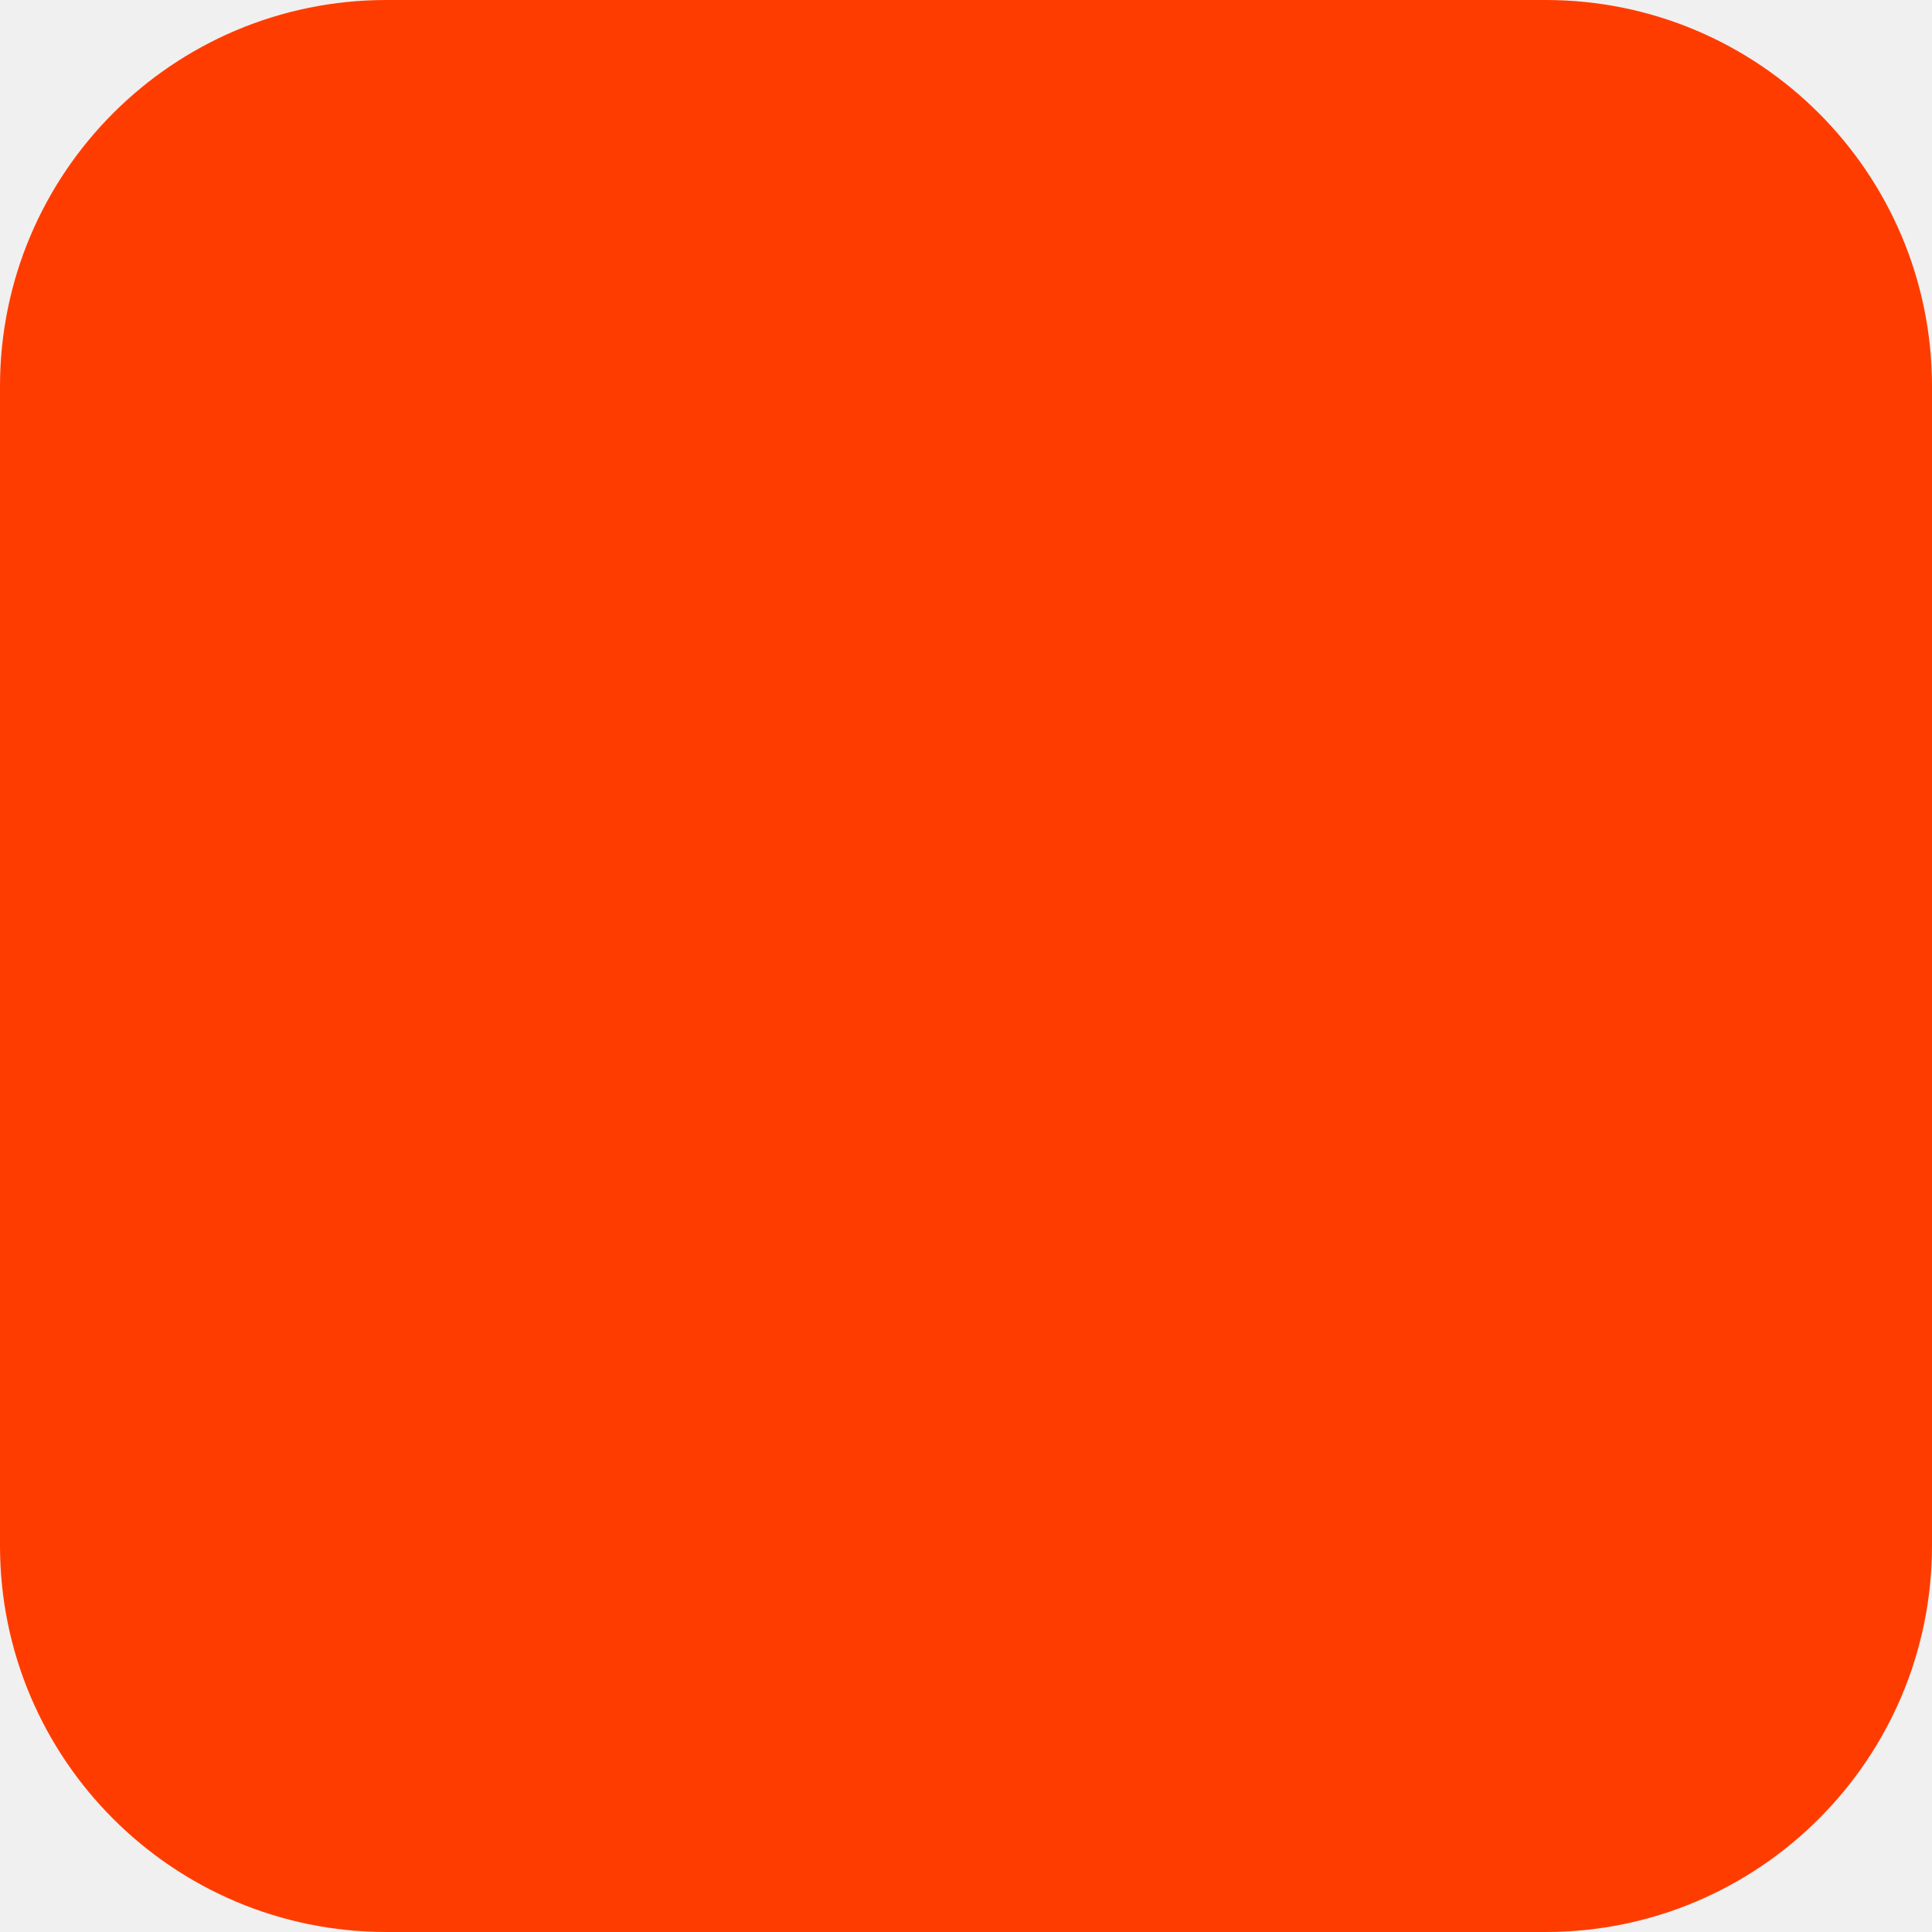
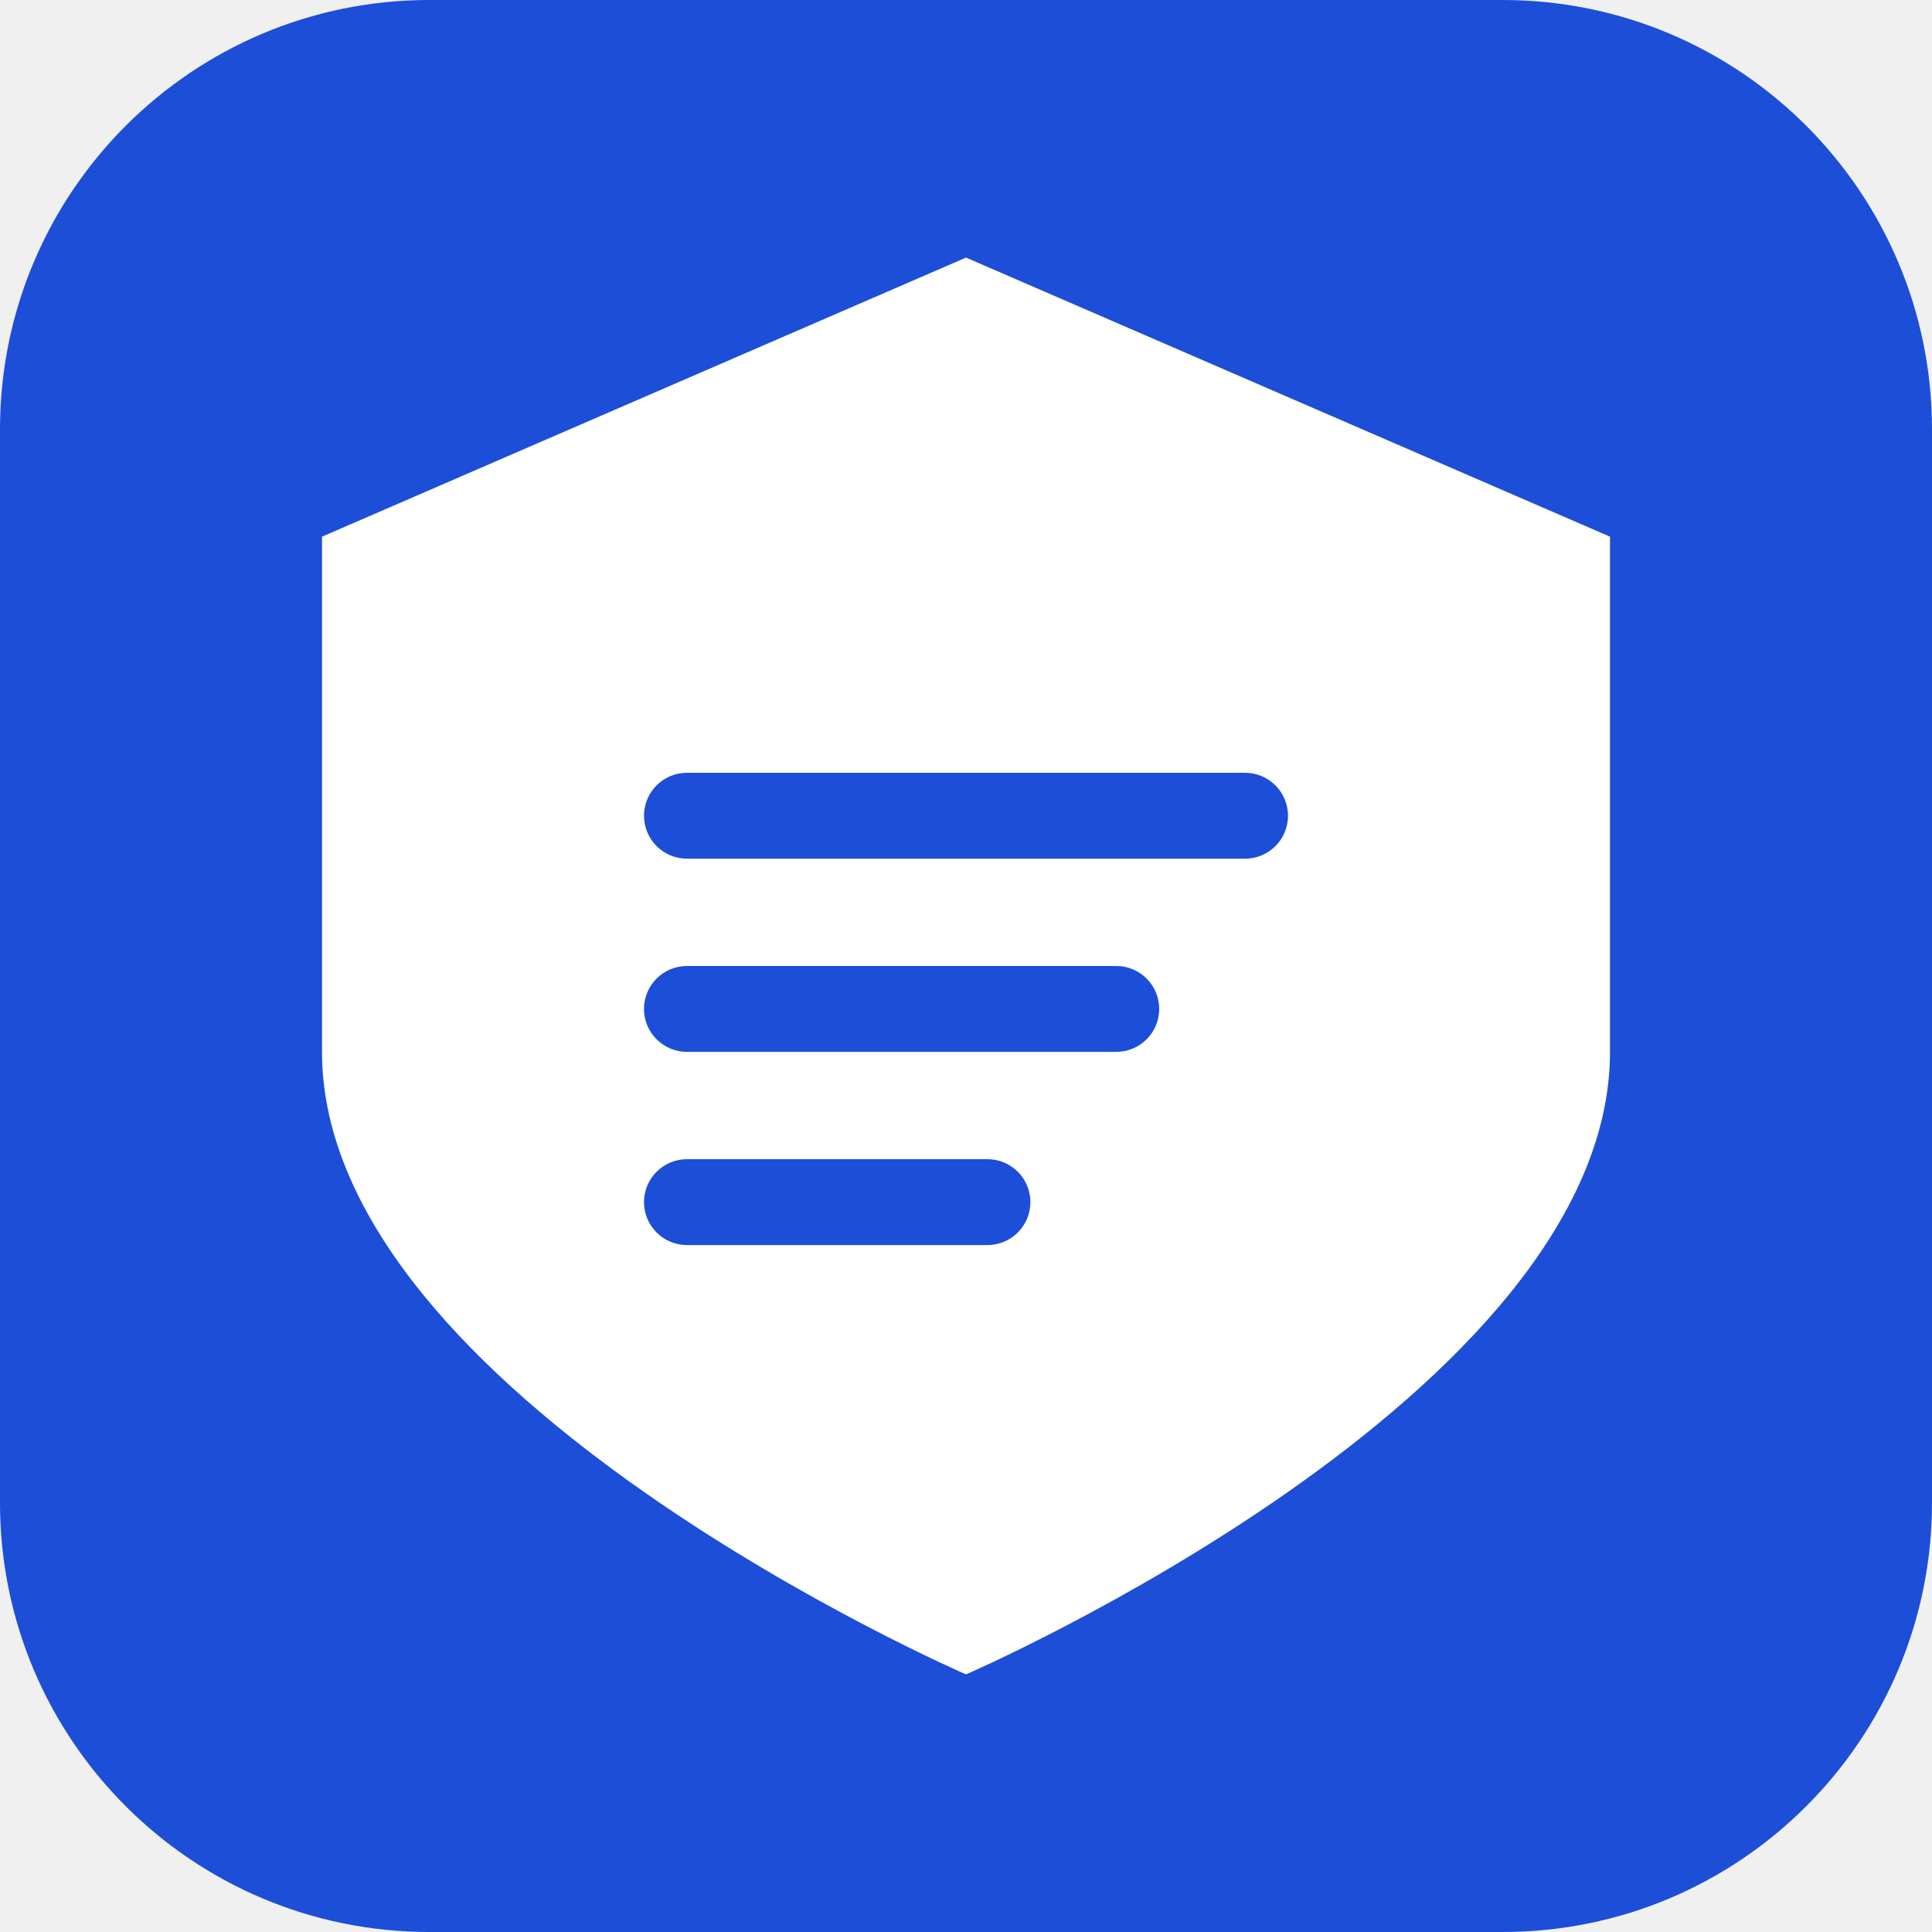
<svg xmlns="http://www.w3.org/2000/svg" width="180" height="180" viewBox="0 0 180 180" fill="none">
-   <rect width="180" height="180" rx="36" fill="#FF3C00" />
+   <rect width="180" height="180" rx="40" fill="#1D4ED8" />
+   <path d="M90 24L150 50V98C150 130 90 156 90 156C90 156 30 130 30 98V50L90 24Z" fill="white" />
+   <rect x="60" y="72" width="60" height="8" rx="4" fill="#1D4ED8" />
+   <rect x="60" y="90" width="48" height="8" rx="4" fill="#1D4ED8" />
+   <rect x="60" y="108" width="36" height="8" rx="4" fill="#1D4ED8" />
</svg>
